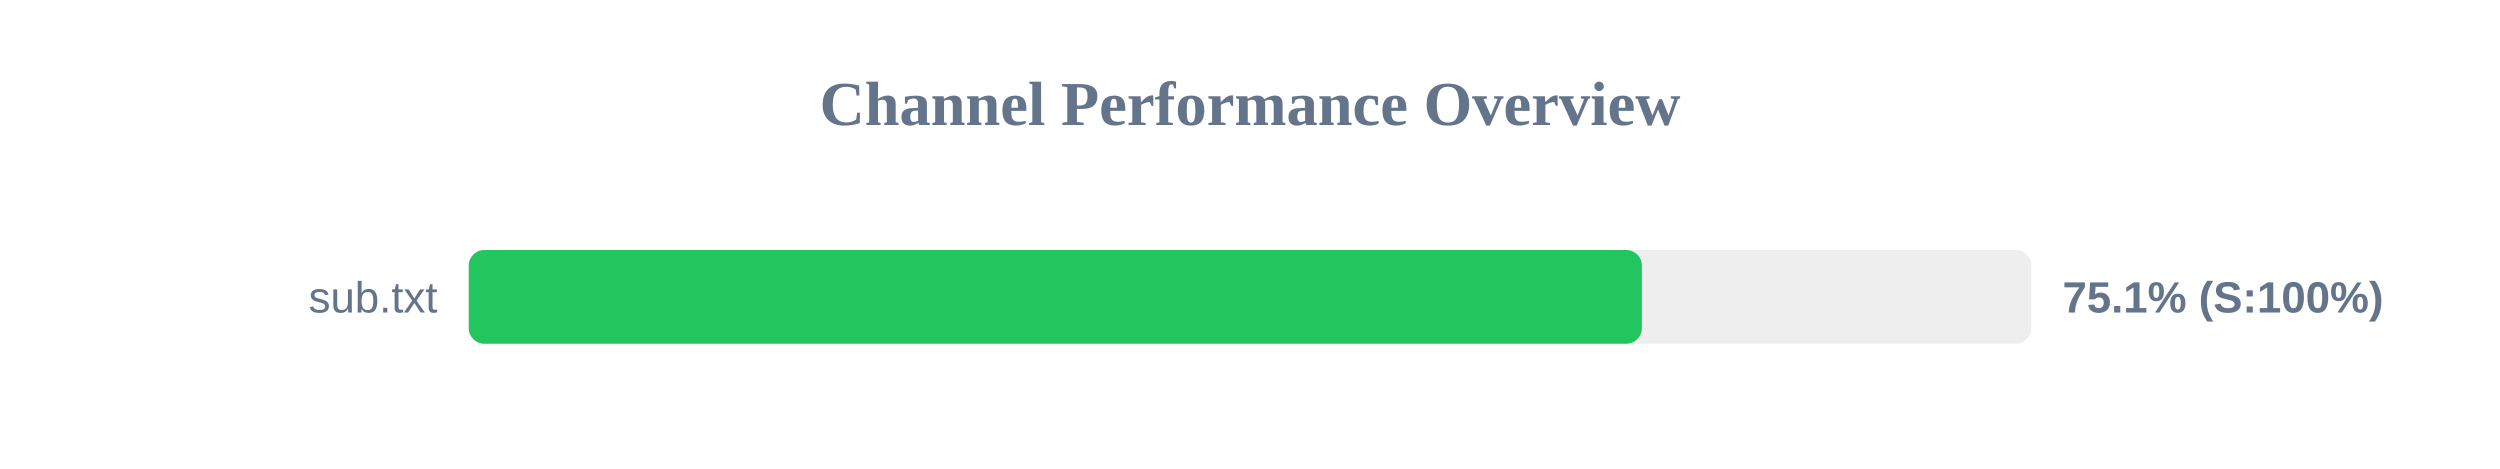
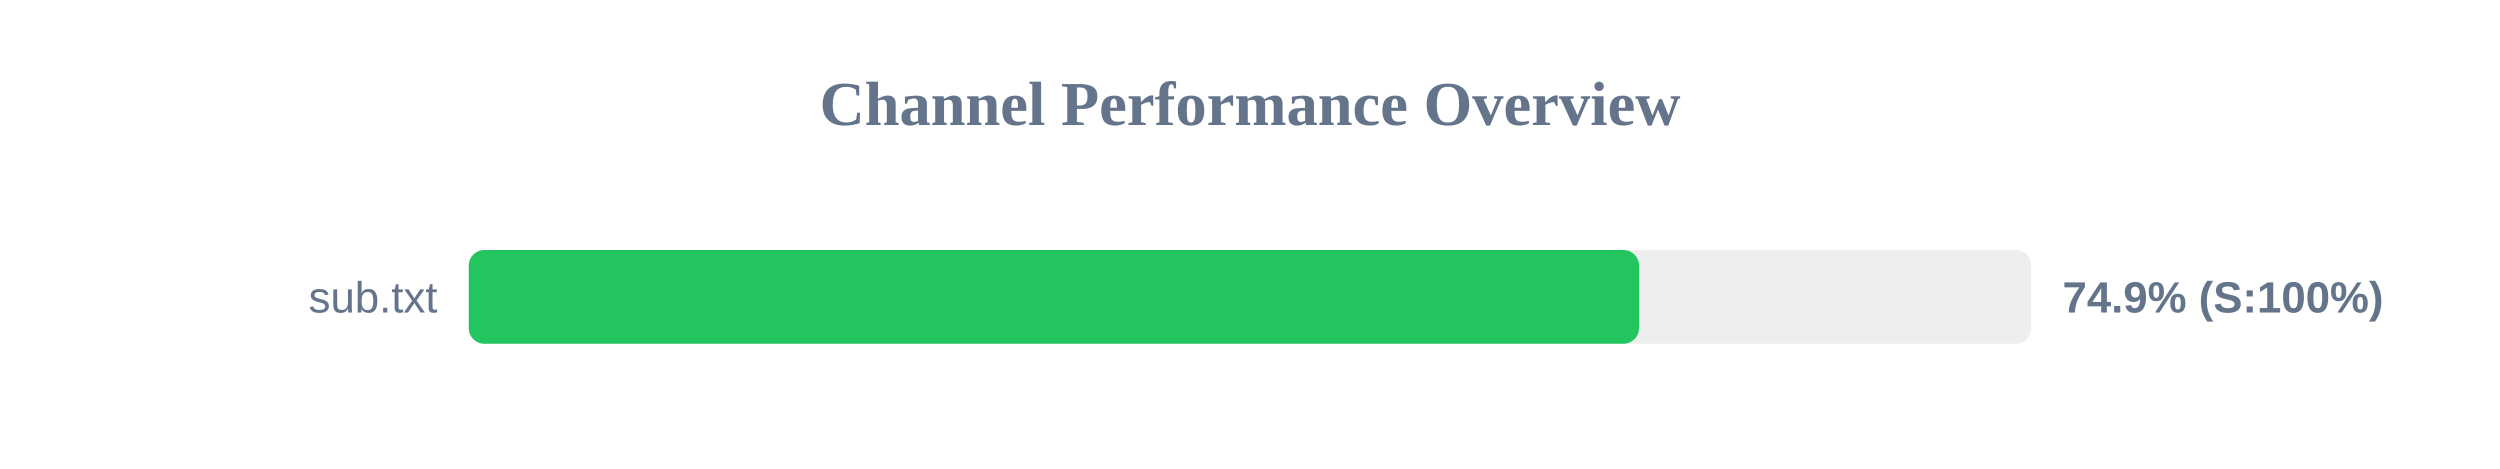
<svg xmlns="http://www.w3.org/2000/svg" width="800" height="150" version="1.1">
  <style>
        .row { font: 14px Arial; fill: #64748b; }
        .score { font: bold 14px Arial; fill: #64748b; }
    </style>
  <text x="400" y="40" text-anchor="middle" font-size="20px" font-weight="bold" fill="#64748b">Channel Performance Overview</text>
  <rect x="150" y="80" width="500" height="30" fill="#eee" rx="5" />
-   <rect x="150" y="80" width="375.4" height="30" fill="#22c55e" rx="5" />
+   <rect x="150" y="80" width="374.5" height="30" fill="#22c55e" rx="5" />
  <text x="140" y="100" text-anchor="end" class="row">sub.txt</text>
-   <text x="660" y="100" text-anchor="start" class="score">75.1% (S:100%)</text>
+   <text x="660" y="100" text-anchor="start" class="score">74.9% (S:100%)</text>
</svg>
